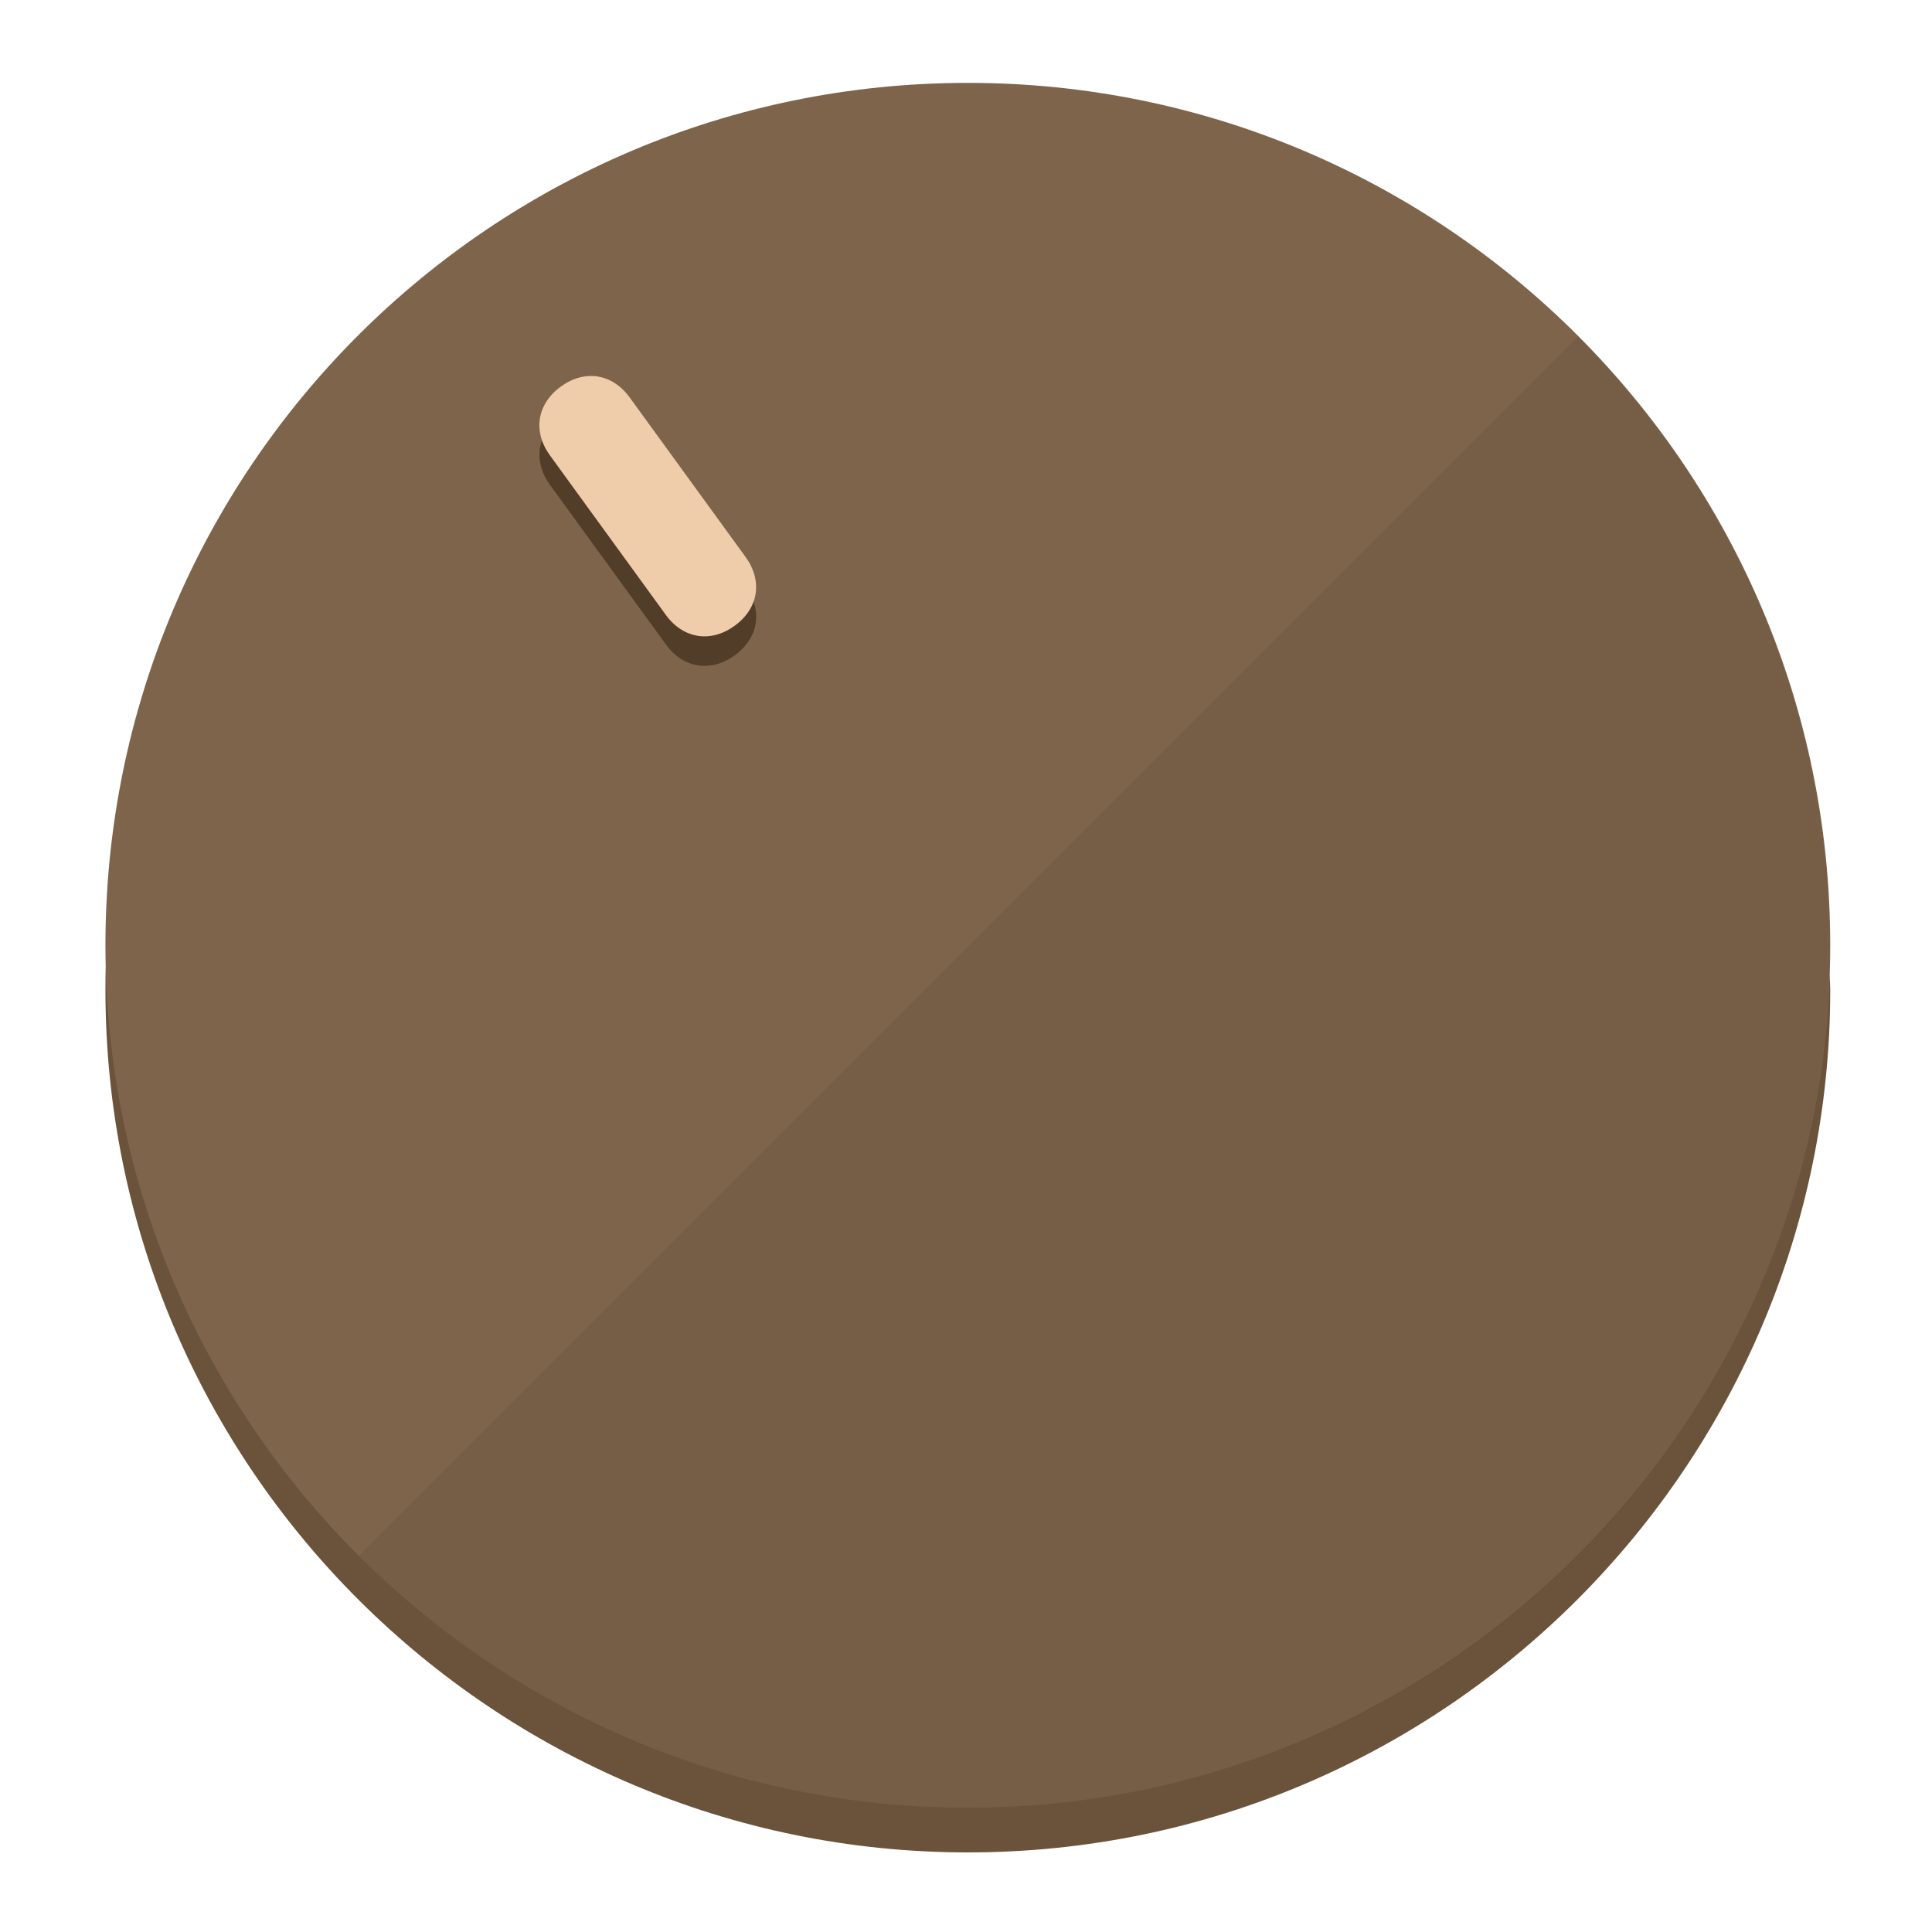
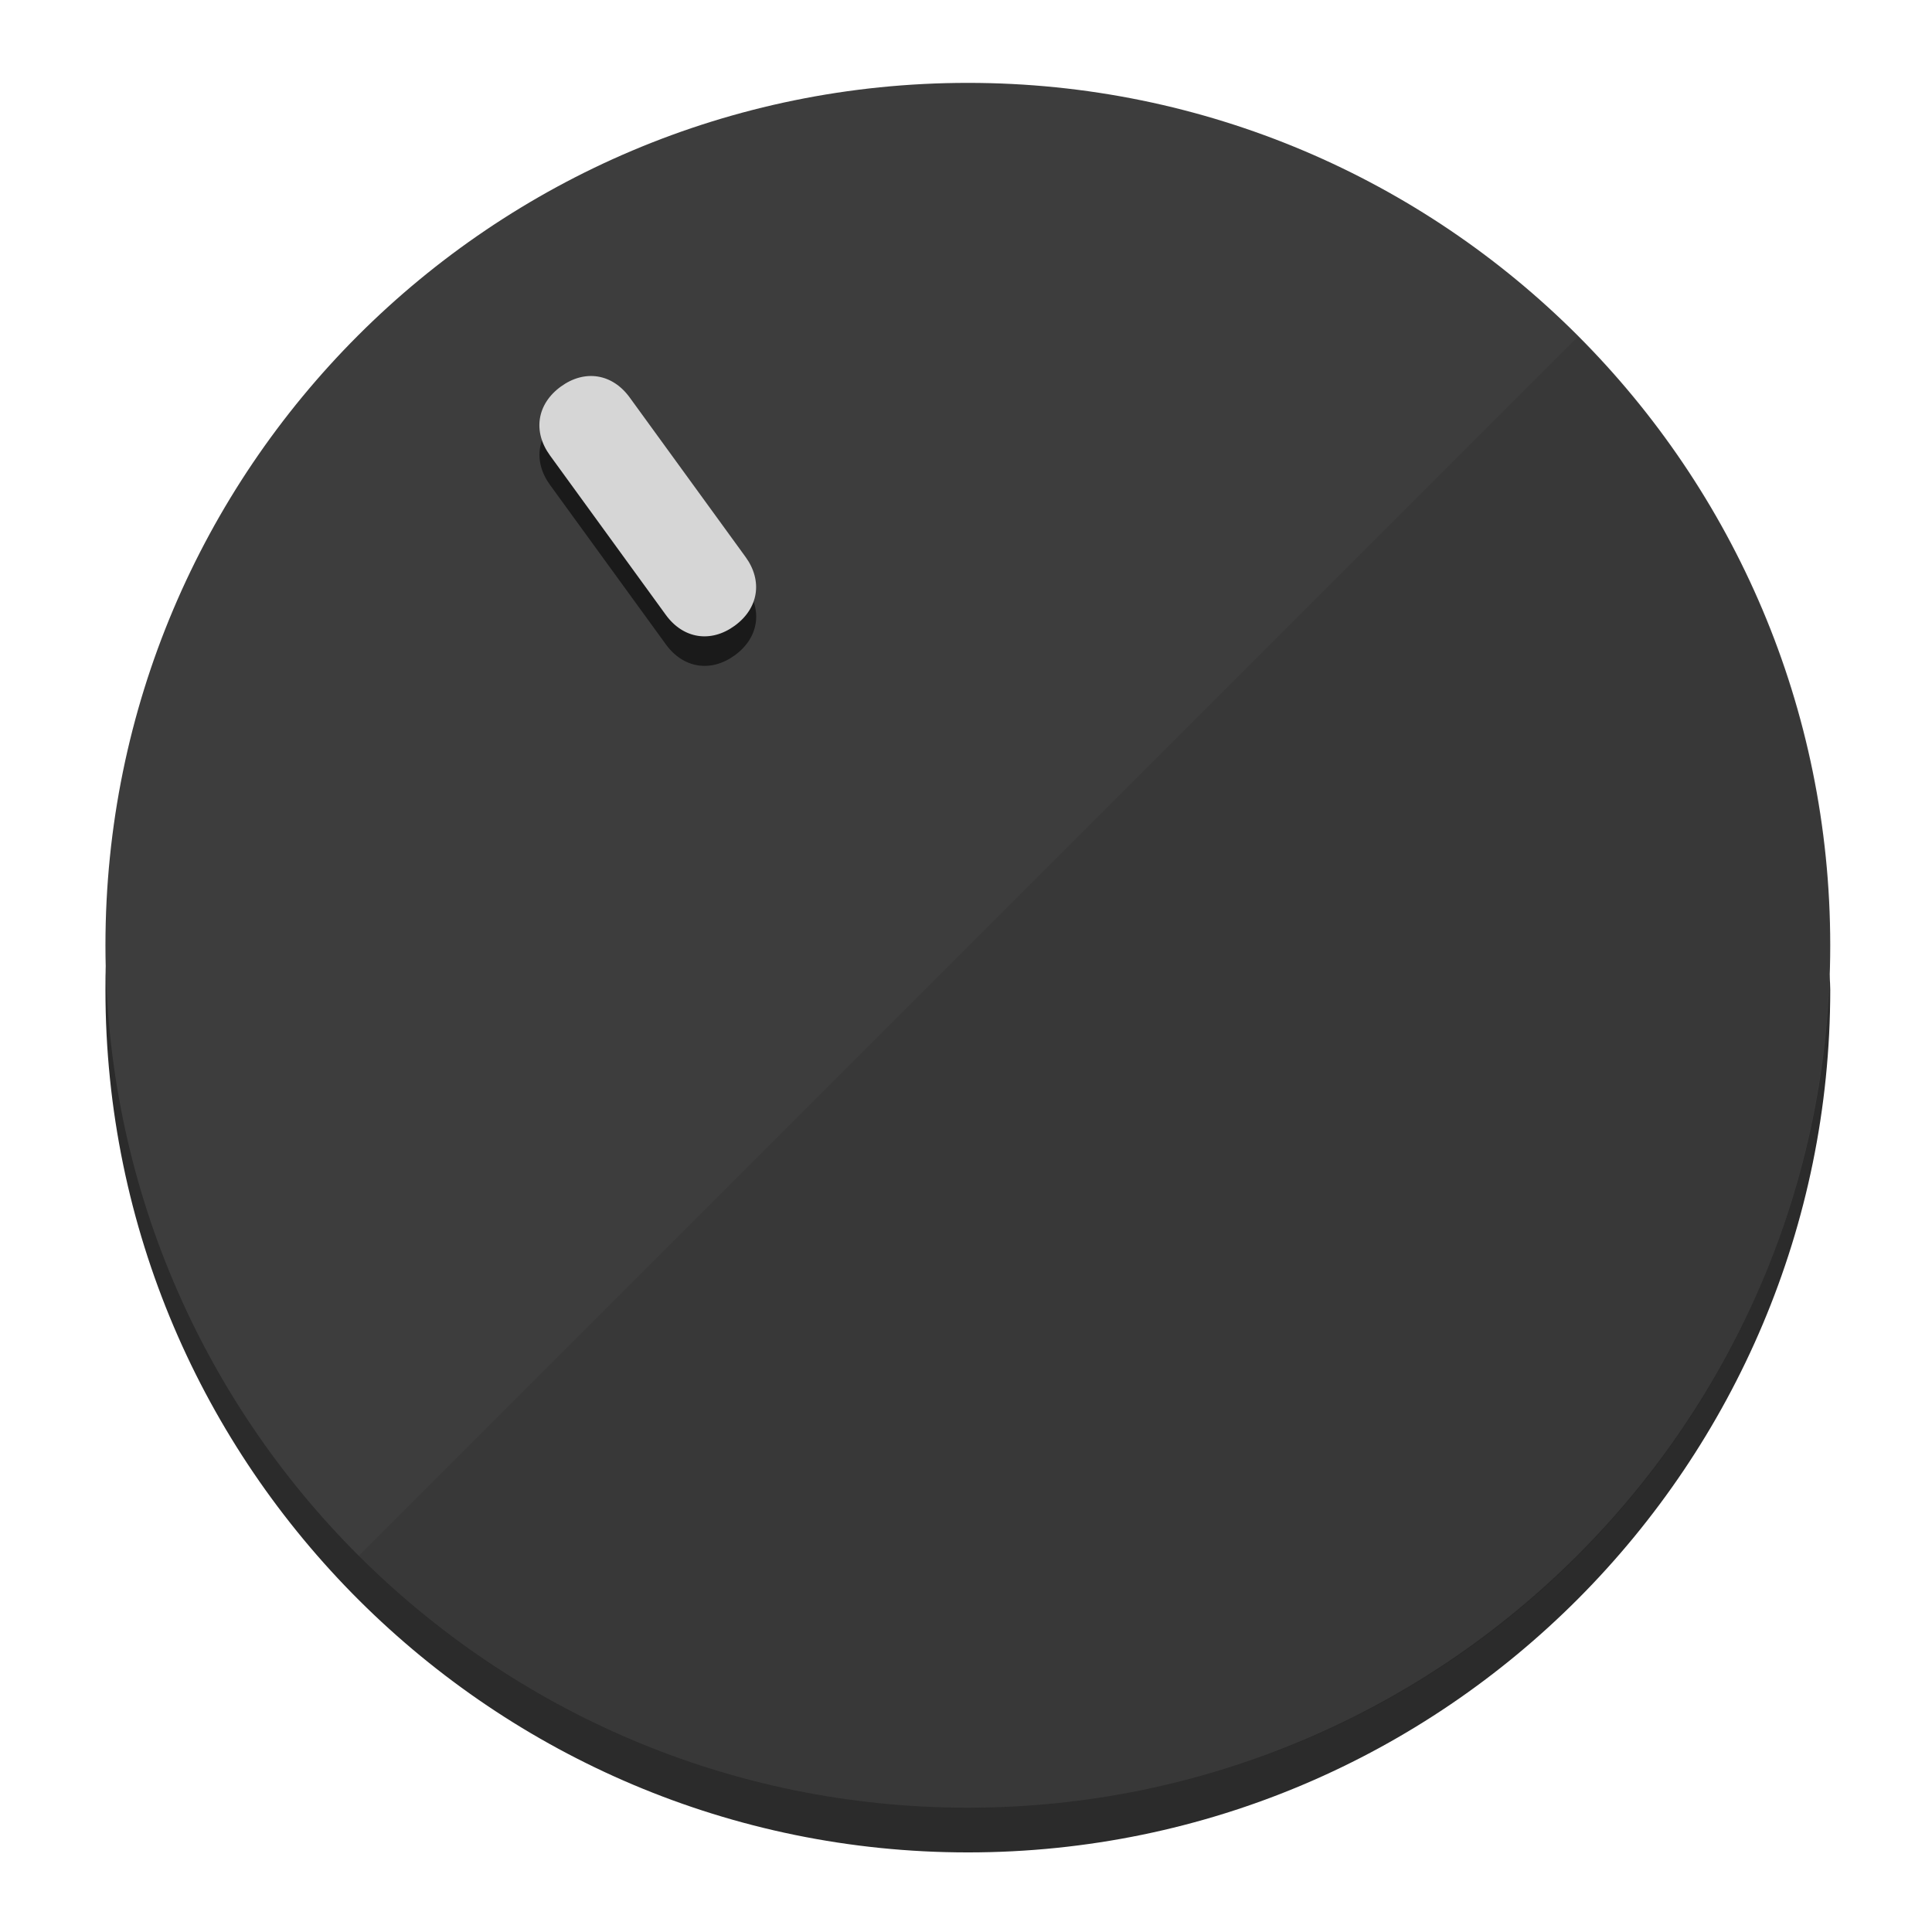
<svg xmlns="http://www.w3.org/2000/svg" height="120px" width="120px" version="1.1" id="Layer_1" viewBox="0 0 496.8 496.8" xml:space="preserve">
  <defs id="defs23" />
  <g id="g3158">
-     <path style="display:inline;fill:#6B523A;fill-opacity:1;stroke-width:1.584" d="m 248.875,445.92 c 116.582,0 212.89,-91.238 220.493,-205.286 0,5.069 1.267,8.87 1.267,13.939 0,121.651 -98.842,221.76 -221.76,221.76 -121.651,0 -221.76,-98.842 -221.76,-221.76 0,-5.069 0,-8.87 1.267,-13.939 7.603,114.048 103.91,205.286 220.493,205.286 z" id="path8" />
-     <circle style="display:inline;fill:#7D644B;fill-opacity:1;stroke-width:1.584" cx="248.875" cy="243.071" r="221.76" id="circle12" />
-     <path style="display:inline;fill:#523D29;fill-opacity:0.154;stroke-width:1.587" d="m 405.744,86.606 c 86.308,86.308 86.308,227.193 0,313.5 -86.308,86.308 -227.193,86.308 -313.5,0" id="path14" />
+     <path style="display:inline;fill:#2B2B2B;fill-opacity:1;stroke-width:1.584" d="m 248.875,445.92 c 116.582,0 212.89,-91.238 220.493,-205.286 0,5.069 1.267,8.87 1.267,13.939 0,121.651 -98.842,221.76 -221.76,221.76 -121.651,0 -221.76,-98.842 -221.76,-221.76 0,-5.069 0,-8.87 1.267,-13.939 7.603,114.048 103.91,205.286 220.493,205.286 z" id="path8" />
+     <circle style="display:inline;fill:#3D3D3D;fill-opacity:1;stroke-width:1.584" cx="248.875" cy="243.071" r="221.76" id="circle12" />
+     <path style="display:inline;fill:#1A1A1A;fill-opacity:0.154;stroke-width:1.587" d="m 405.744,86.606 c 86.308,86.308 86.308,227.193 0,313.5 -86.308,86.308 -227.193,86.308 -313.5,0" id="path14" />
  </g>
  <g id="g3198">
    <circle style="display:none;fill:#000000;fill-opacity:0;stroke-width:1.584" cx="57.84" cy="343.108" r="221.76" id="circle12-3" transform="rotate(-36)" />
-     <path style="display:inline;fill:#523D29;fill-opacity:1;stroke-width:1.584" d="m 191.735,150.81 c 4.469,6.151 3.348,13.231 -2.803,17.7 v 0 c -6.151,4.469 -13.231,3.348 -17.7,-2.803 L 141.437,124.699 c -4.469,-6.151 -3.348,-13.231 2.803,-17.7 v 0 c 6.151,-4.469 13.231,-3.348 17.7,2.803 z" id="path3789" />
-     <path style="display:inline;fill:#F0CDAA;stroke-width:1.584" d="m 191.713,143.214 c 4.469,6.151 3.348,13.231 -2.803,17.7 v 0 c -6.151,4.469 -13.231,3.348 -17.7,-2.803 L 141.416,117.103 c -4.469,-6.151 -3.348,-13.231 2.803,-17.7 v 0 c 6.151,-4.469 13.231,-3.348 17.7,2.803 z" id="path915" />
+     <path style="display:inline;fill:#1A1A1A;fill-opacity:1;stroke-width:1.584" d="m 191.735,150.81 c 4.469,6.151 3.348,13.231 -2.803,17.7 v 0 c -6.151,4.469 -13.231,3.348 -17.7,-2.803 L 141.437,124.699 c -4.469,-6.151 -3.348,-13.231 2.803,-17.7 v 0 c 6.151,-4.469 13.231,-3.348 17.7,2.803 z" id="path3789" />
+     <path style="display:inline;fill:#D6D6D6;stroke-width:1.584" d="m 191.713,143.214 c 4.469,6.151 3.348,13.231 -2.803,17.7 v 0 c -6.151,4.469 -13.231,3.348 -17.7,-2.803 L 141.416,117.103 c -4.469,-6.151 -3.348,-13.231 2.803,-17.7 v 0 c 6.151,-4.469 13.231,-3.348 17.7,2.803 z" id="path915" />
  </g>
</svg>
